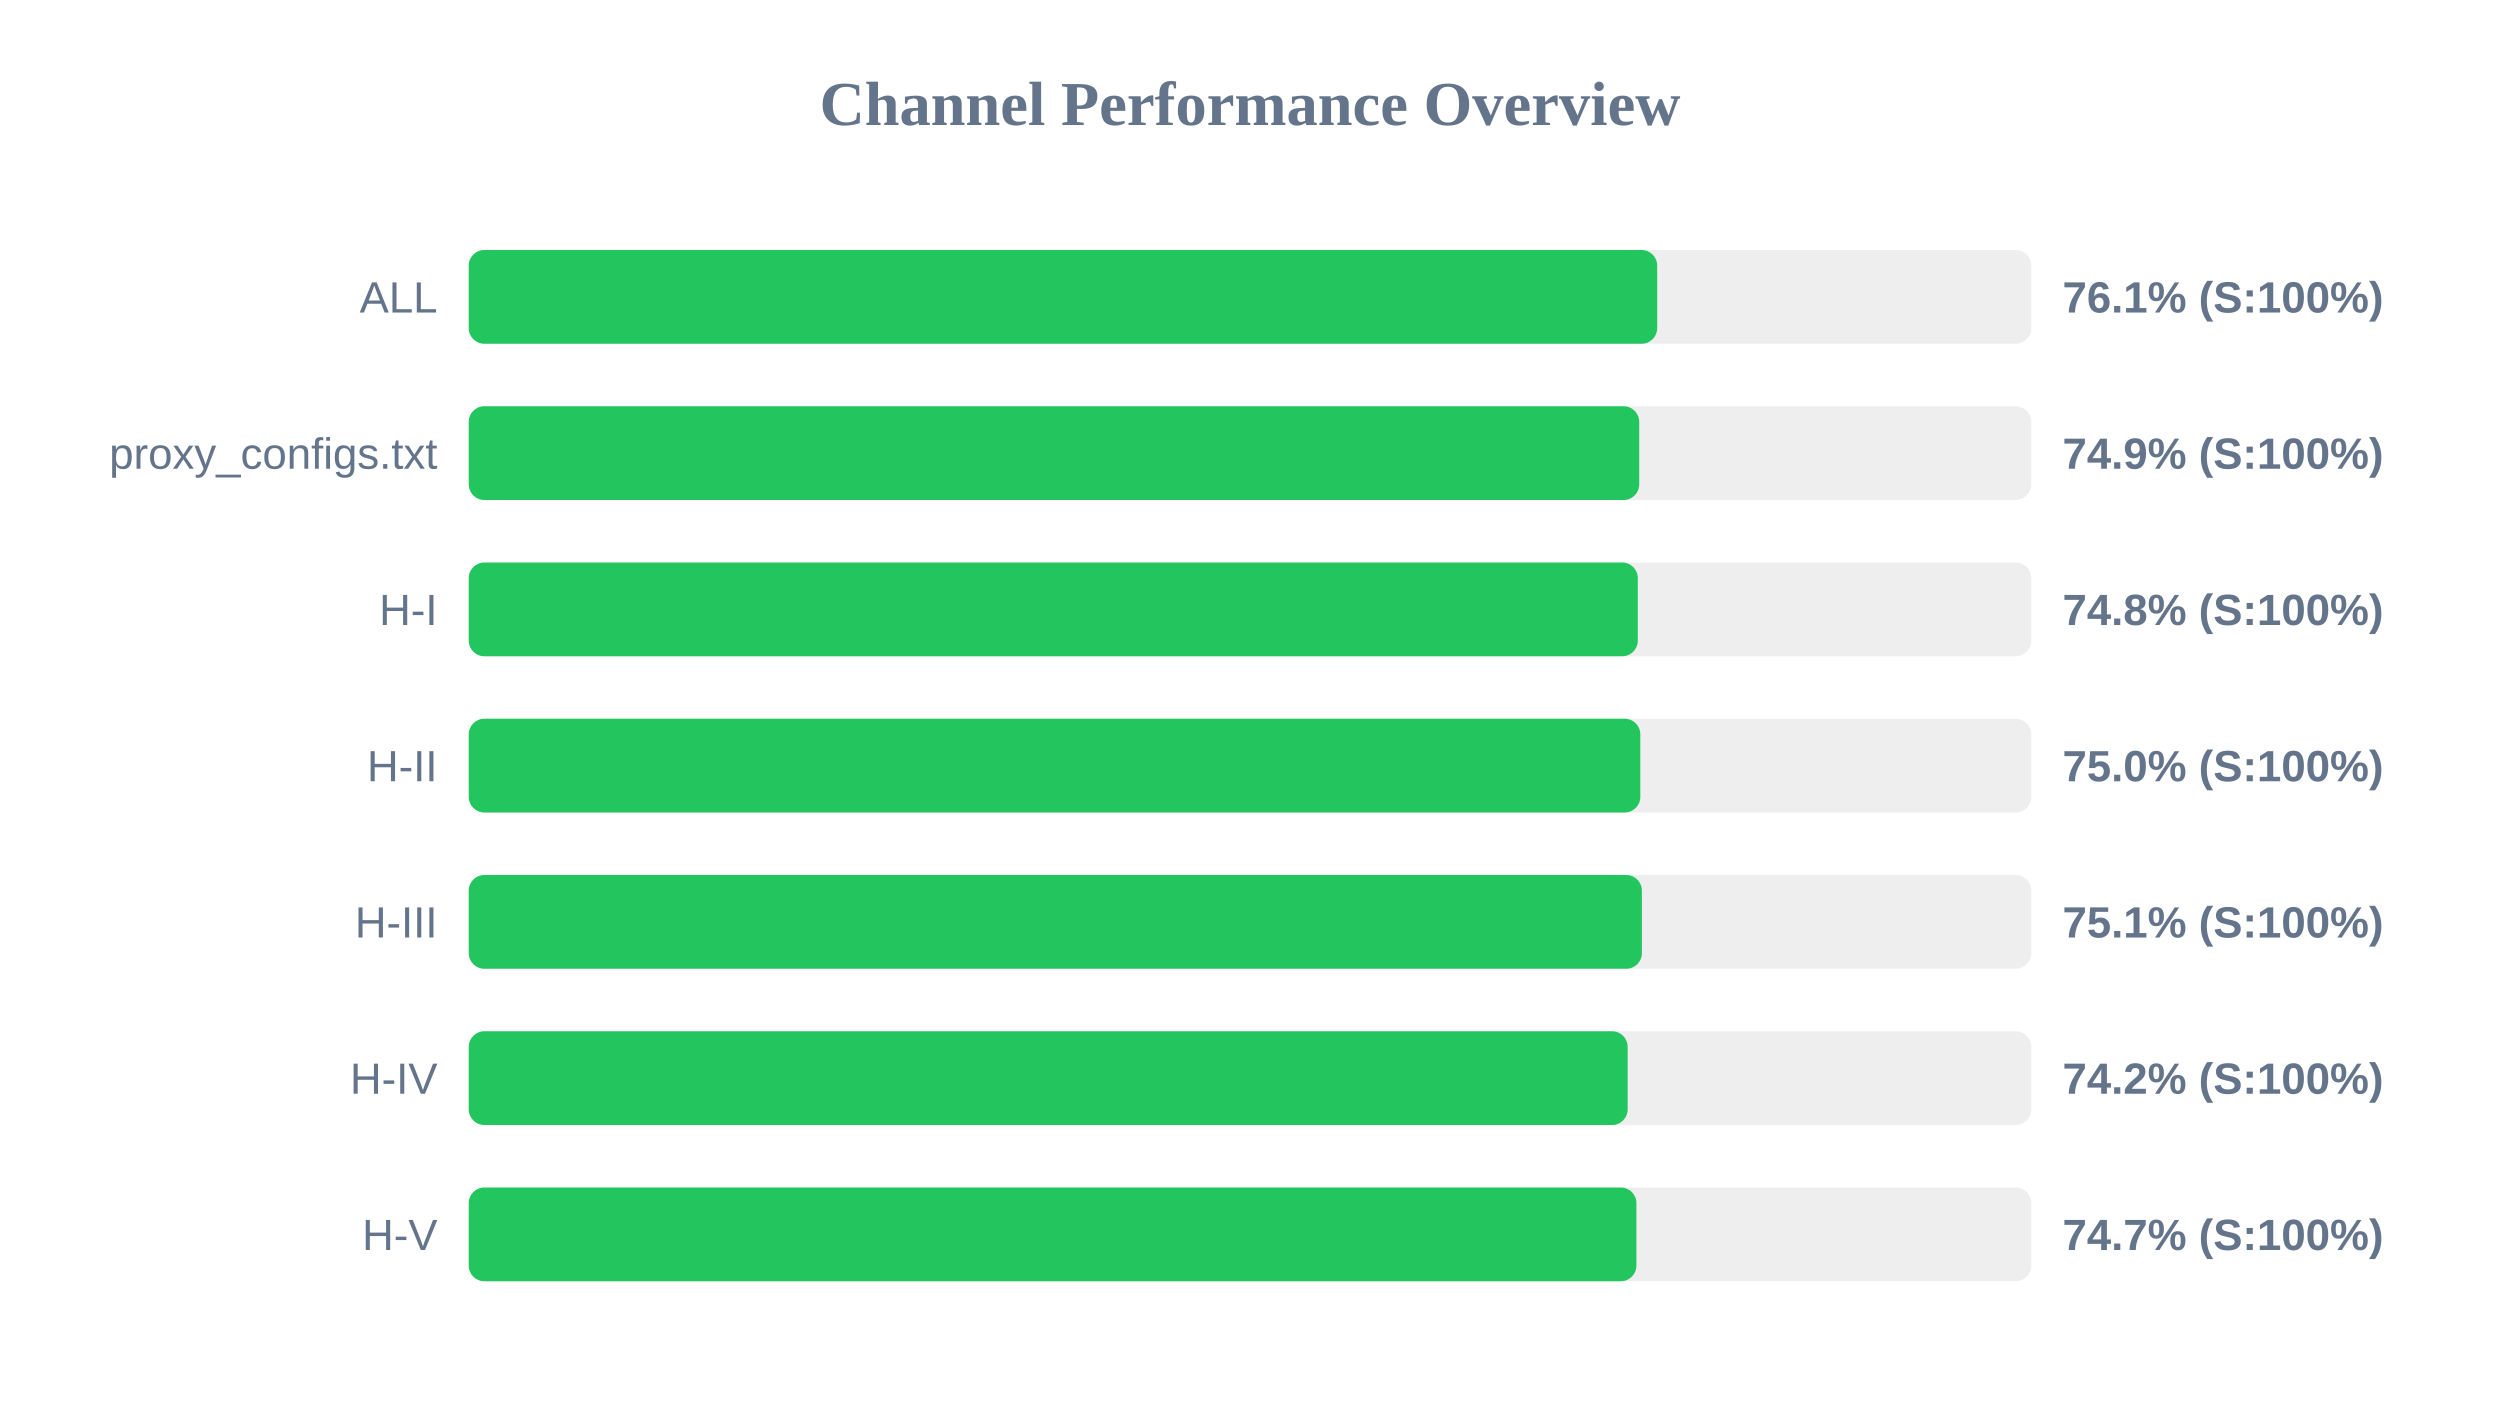
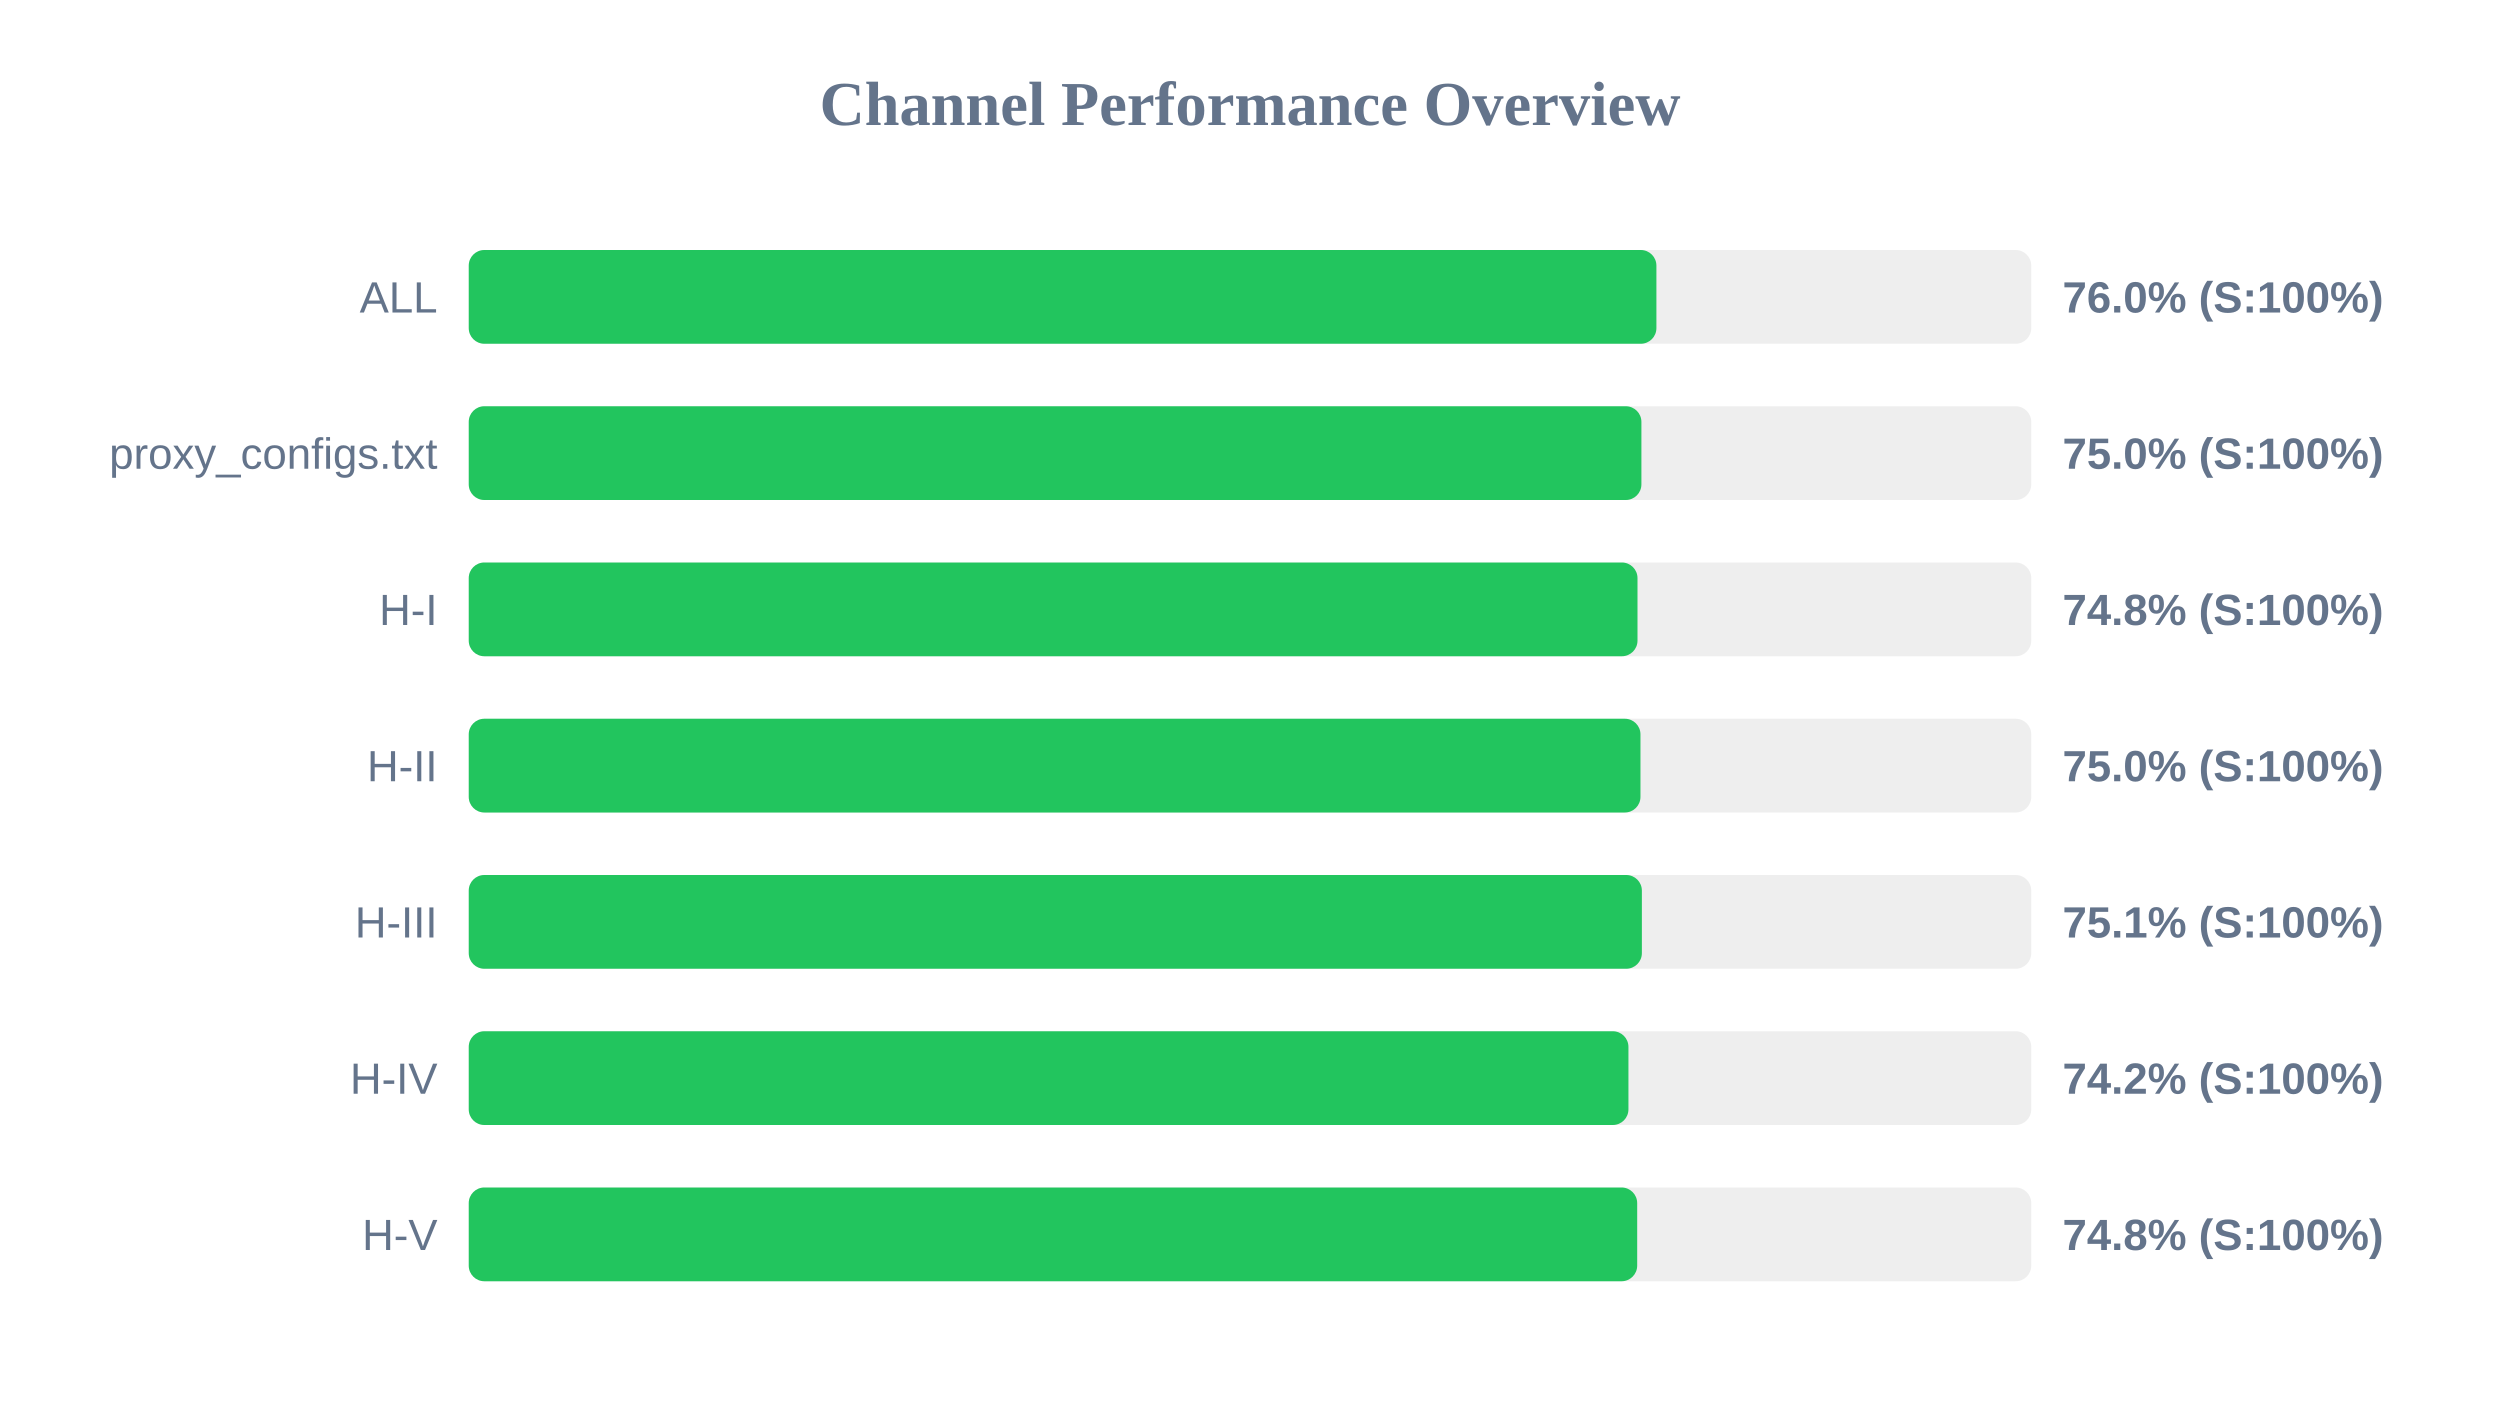
<svg xmlns="http://www.w3.org/2000/svg" width="800" height="450" version="1.1">
  <style>
        .row { font: 14px Arial; fill: #64748b; }
        .score { font: bold 14px Arial; fill: #64748b; }
    </style>
  <text x="400" y="40" text-anchor="middle" font-size="20px" font-weight="bold" fill="#64748b">Channel Performance Overview</text>
  <rect x="150" y="80" width="500" height="30" fill="#eee" rx="5" />
-   <rect x="150" y="80" width="380.3" height="30" fill="#22c55e" rx="5" />
+   <rect x="150" y="80" width="380.05" height="30" fill="#22c55e" rx="5" />
  <text x="140" y="100" text-anchor="end" class="row">ALL</text>
-   <text x="660" y="100" text-anchor="start" class="score">76.1% (S:100%)</text>
+   <text x="660" y="100" text-anchor="start" class="score">76.0% (S:100%)</text>
  <rect x="150" y="130" width="500" height="30" fill="#eee" rx="5" />
-   <rect x="150" y="130" width="374.55" height="30" fill="#22c55e" rx="5" />
+   <rect x="150" y="130" width="375.25" height="30" fill="#22c55e" rx="5" />
  <text x="140" y="150" text-anchor="end" class="row">proxy_configs.txt</text>
-   <text x="660" y="150" text-anchor="start" class="score">74.9% (S:100%)</text>
+   <text x="660" y="150" text-anchor="start" class="score">75.0% (S:100%)</text>
  <rect x="150" y="180" width="500" height="30" fill="#eee" rx="5" />
-   <rect x="150" y="180" width="374.1" height="30" fill="#22c55e" rx="5" />
+   <rect x="150" y="180" width="374.0" height="30" fill="#22c55e" rx="5" />
  <text x="140" y="200" text-anchor="end" class="row">H-I</text>
  <text x="660" y="200" text-anchor="start" class="score">74.8% (S:100%)</text>
  <rect x="150" y="230" width="500" height="30" fill="#eee" rx="5" />
-   <rect x="150" y="230" width="374.9" height="30" fill="#22c55e" rx="5" />
+   <rect x="150" y="230" width="374.95" height="30" fill="#22c55e" rx="5" />
  <text x="140" y="250" text-anchor="end" class="row">H-II</text>
  <text x="660" y="250" text-anchor="start" class="score">75.0% (S:100%)</text>
  <rect x="150" y="280" width="500" height="30" fill="#eee" rx="5" />
  <rect x="150" y="280" width="375.4" height="30" fill="#22c55e" rx="5" />
  <text x="140" y="300" text-anchor="end" class="row">H-III</text>
  <text x="660" y="300" text-anchor="start" class="score">75.1% (S:100%)</text>
  <rect x="150" y="330" width="500" height="30" fill="#eee" rx="5" />
-   <rect x="150" y="330" width="370.85" height="30" fill="#22c55e" rx="5" />
+   <rect x="150" y="330" width="371.1" height="30" fill="#22c55e" rx="5" />
  <text x="140" y="350" text-anchor="end" class="row">H-IV</text>
  <text x="660" y="350" text-anchor="start" class="score">74.2% (S:100%)</text>
  <rect x="150" y="380" width="500" height="30" fill="#eee" rx="5" />
-   <rect x="150" y="380" width="373.65" height="30" fill="#22c55e" rx="5" />
+   <rect x="150" y="380" width="373.9" height="30" fill="#22c55e" rx="5" />
  <text x="140" y="400" text-anchor="end" class="row">H-V</text>
-   <text x="660" y="400" text-anchor="start" class="score">74.7% (S:100%)</text>
+   <text x="660" y="400" text-anchor="start" class="score">74.8% (S:100%)</text>
</svg>
